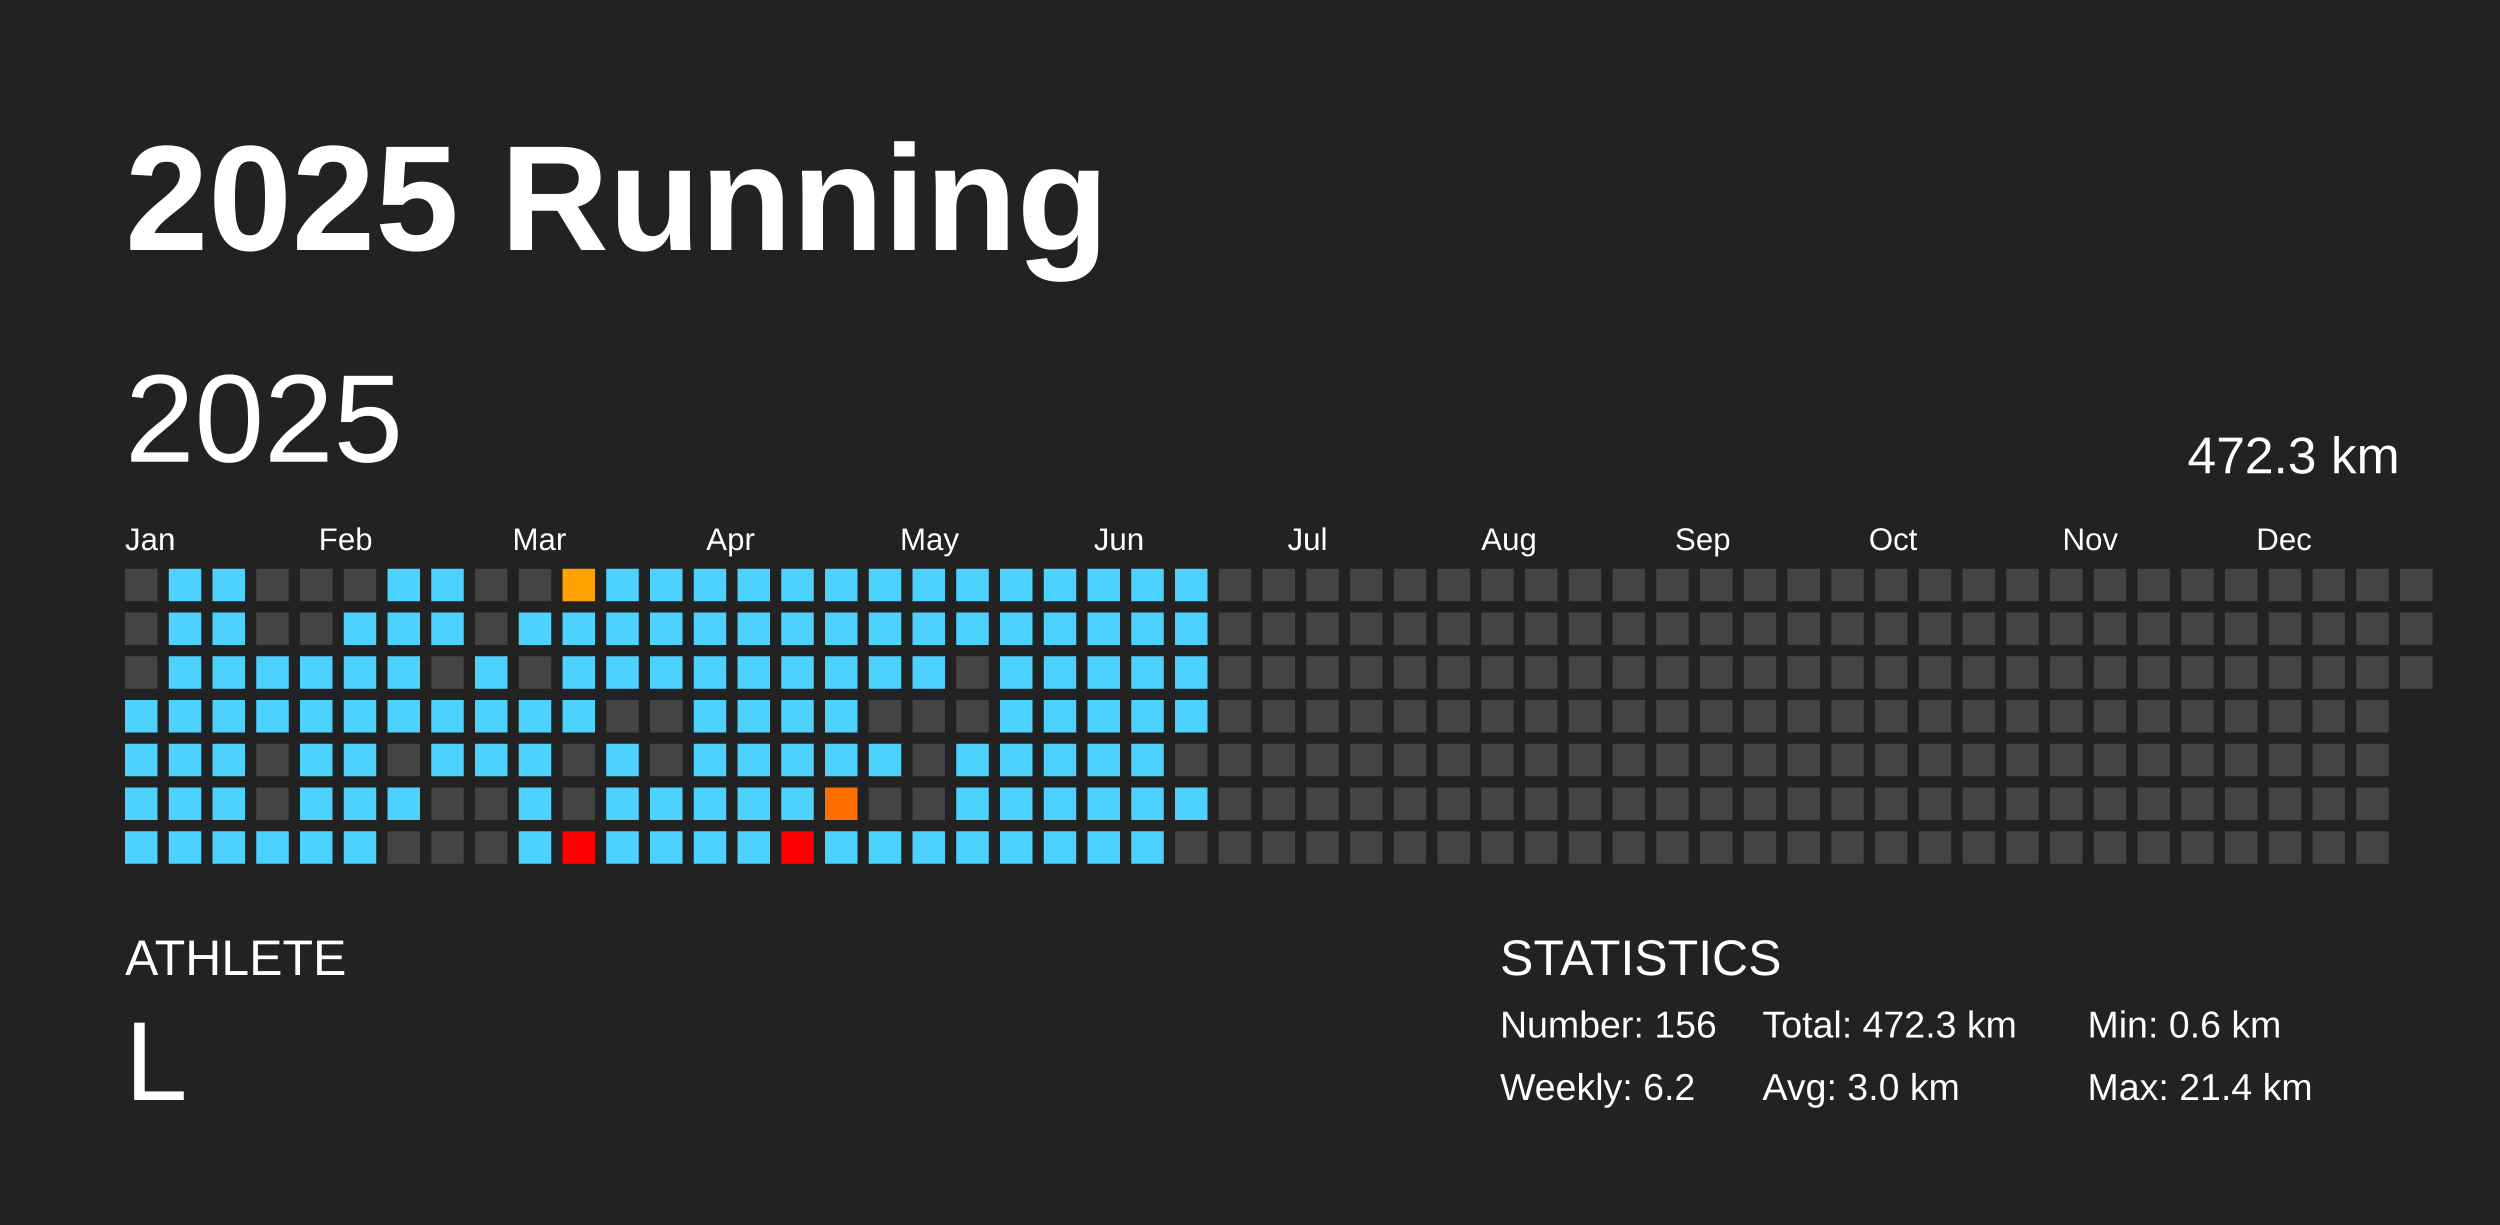
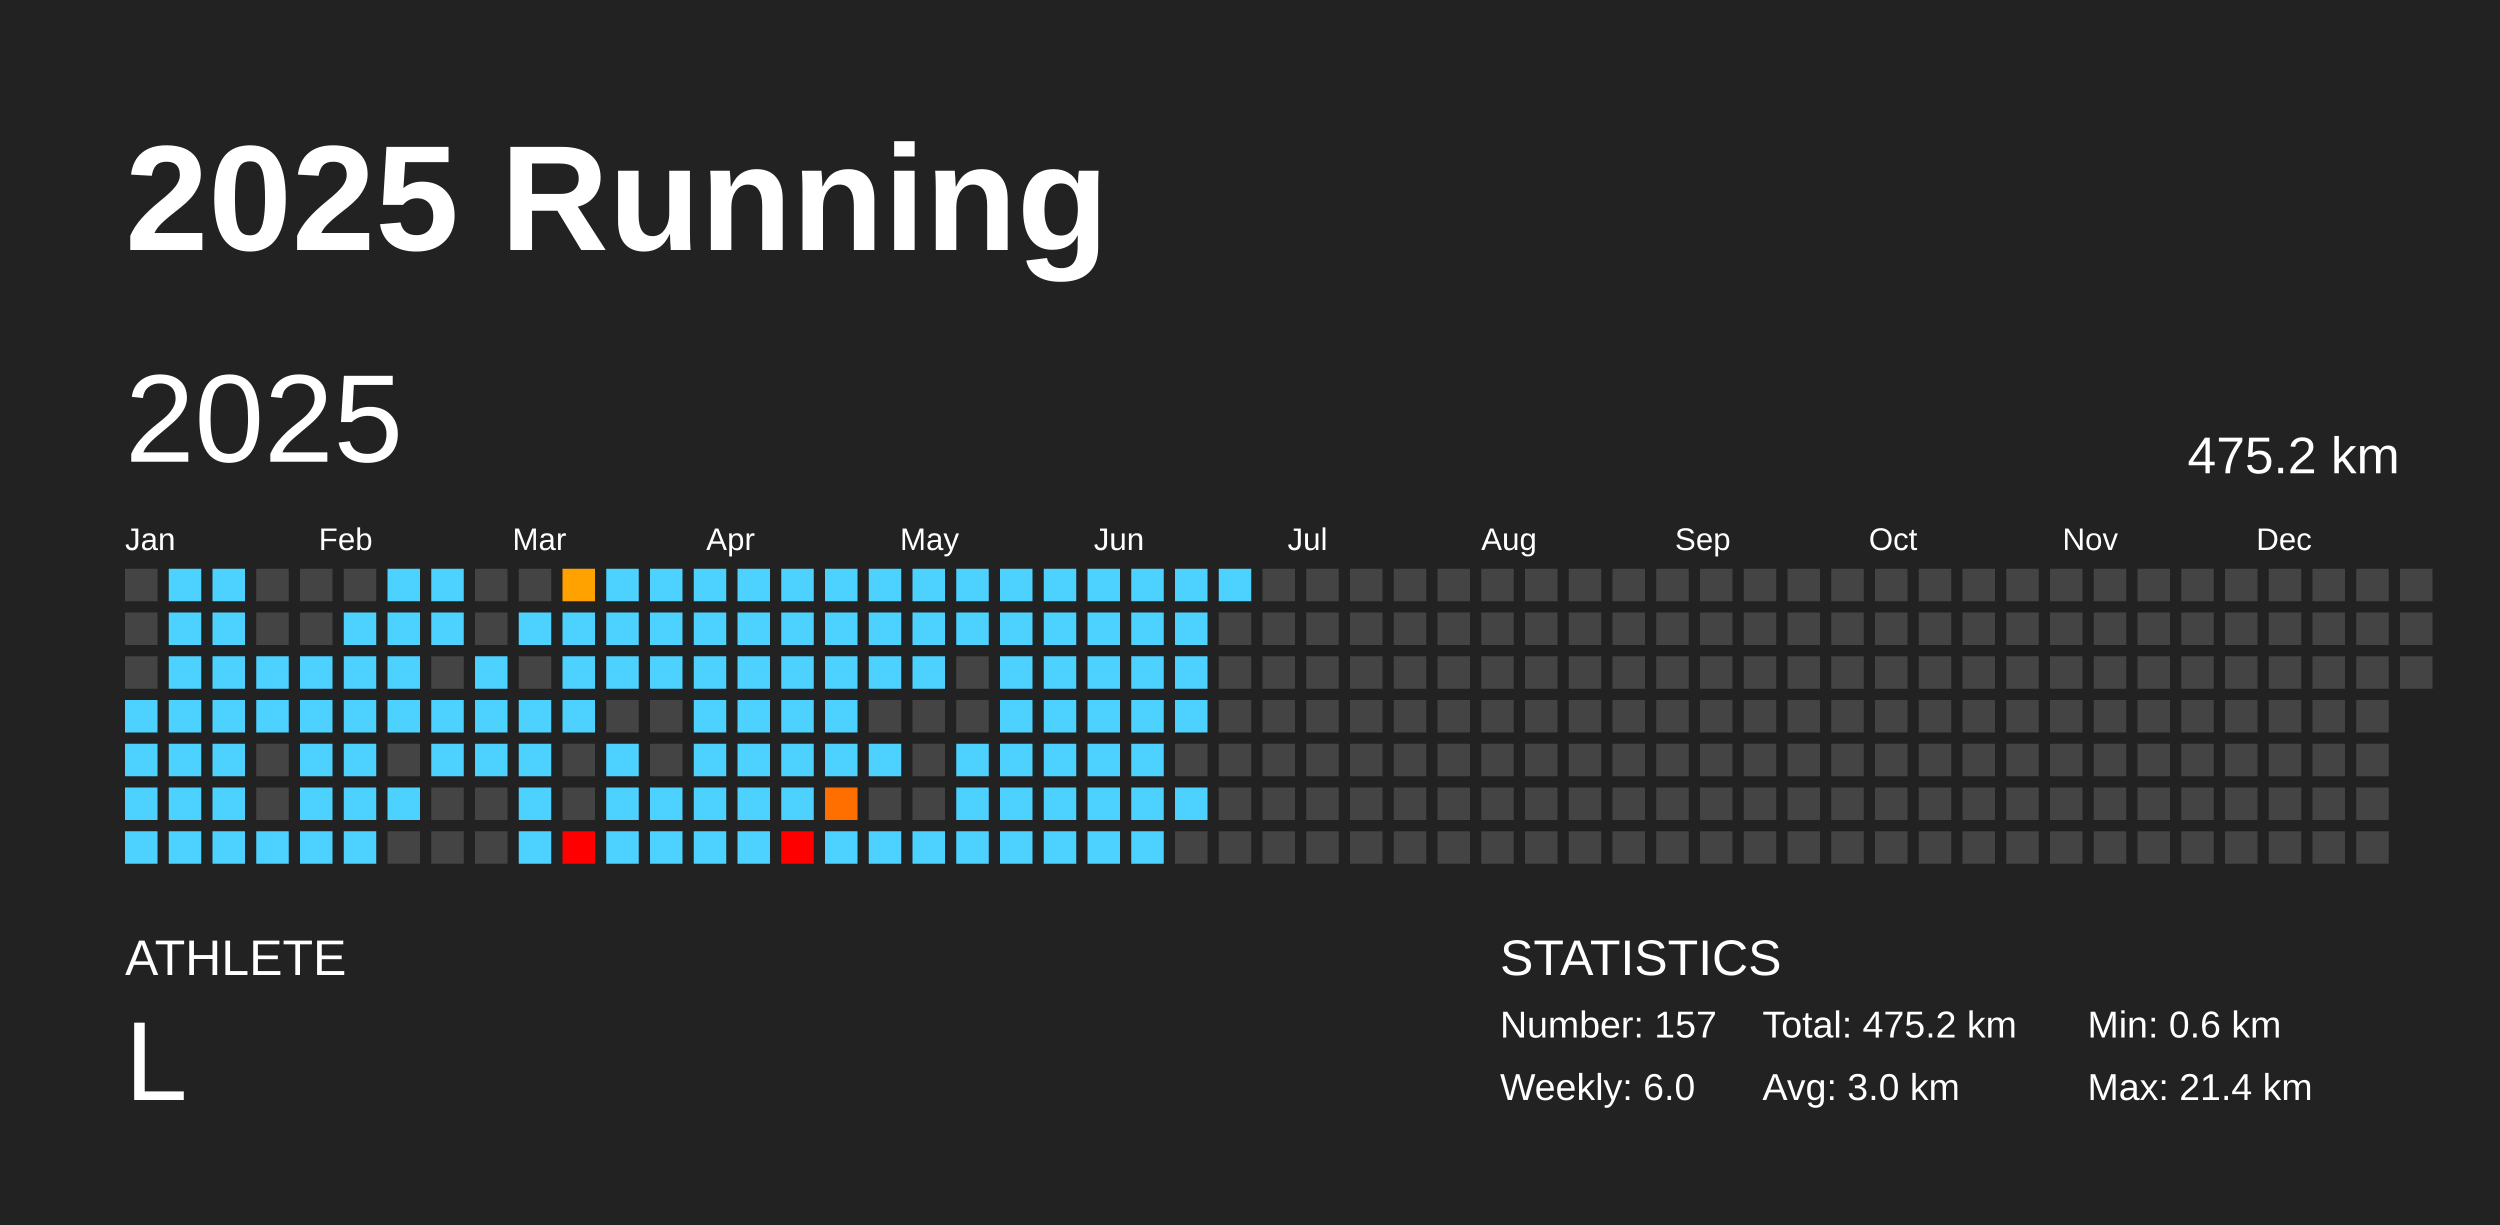
<svg xmlns="http://www.w3.org/2000/svg" baseProfile="full" height="98mm" version="1.1" viewBox="0,0,200,98" width="200mm">
  <defs />
  <rect fill="#222222" height="98" width="200" x="0" y="0" />
  <text fill="#FFFFFF" style="font-size:12px; font-family:Arial; font-weight:bold;" x="10" y="20">2025 Running</text>
  <text fill="#FFFFFF" style="font-size:4px; font-family:Arial" x="10" y="78">ATHLETE</text>
  <text fill="#FFFFFF" style="font-size:9px; font-family:Arial" x="10" y="88">L</text>
  <text fill="#FFFFFF" style="font-size:4px; font-family:Arial" x="120" y="78">STATISTICS</text>
-   <text fill="#FFFFFF" style="font-size:3px; font-family:Arial" x="120" y="83">Number: 156</text>
-   <text fill="#FFFFFF" style="font-size:3px; font-family:Arial" x="120" y="88">Weekly: 6.2</text>
-   <text fill="#FFFFFF" style="font-size:3px; font-family:Arial" x="141" y="83">Total: 472.3 km</text>
+   <text fill="#FFFFFF" style="font-size:3px; font-family:Arial" x="120" y="83">Number: 157</text>
+   <text fill="#FFFFFF" style="font-size:3px; font-family:Arial" x="120" y="88">Weekly: 6.0</text>
+   <text fill="#FFFFFF" style="font-size:3px; font-family:Arial" x="141" y="83">Total: 475.2 km</text>
  <text fill="#FFFFFF" style="font-size:3px; font-family:Arial" x="141" y="88">Avg: 3.0 km</text>
  <text fill="#FFFFFF" style="font-size:3px; font-family:Arial" x="167" y="83">Min: 0.6 km</text>
  <text fill="#FFFFFF" style="font-size:3px; font-family:Arial" x="167" y="88">Max: 21.4 km</text>
  <text dominant-baseline="hanging" fill="#FFFFFF" style="font-size:10.0px; font-family:Arial;" x="10" y="30">2025</text>
-   <text dominant-baseline="hanging" fill="#FFFFFF" style="font-size:4.125px; font-family:Arial;" x="175" y="35">472.3 km</text>
+   <text dominant-baseline="hanging" fill="#FFFFFF" style="font-size:4.125px; font-family:Arial;" x="175" y="35">475.2 km</text>
  <text fill="#FFFFFF" style="font-size:2.5px; font-family:Arial" x="10.0" y="44">Jan</text>
  <text fill="#FFFFFF" style="font-size:2.5px; font-family:Arial" x="25.5" y="44">Feb</text>
  <text fill="#FFFFFF" style="font-size:2.5px; font-family:Arial" x="41.0" y="44">Mar</text>
  <text fill="#FFFFFF" style="font-size:2.5px; font-family:Arial" x="56.5" y="44">Apr</text>
  <text fill="#FFFFFF" style="font-size:2.5px; font-family:Arial" x="72.0" y="44">May</text>
  <text fill="#FFFFFF" style="font-size:2.5px; font-family:Arial" x="87.5" y="44">Jun</text>
  <text fill="#FFFFFF" style="font-size:2.5px; font-family:Arial" x="103.0" y="44">Jul</text>
  <text fill="#FFFFFF" style="font-size:2.5px; font-family:Arial" x="118.5" y="44">Aug</text>
  <text fill="#FFFFFF" style="font-size:2.5px; font-family:Arial" x="134.0" y="44">Sep</text>
  <text fill="#FFFFFF" style="font-size:2.5px; font-family:Arial" x="149.5" y="44">Oct</text>
  <text fill="#FFFFFF" style="font-size:2.5px; font-family:Arial" x="165.0" y="44">Nov</text>
  <text fill="#FFFFFF" style="font-size:2.5px; font-family:Arial" x="180.5" y="44">Dec</text>
  <rect fill="#444444" height="2.6" width="2.6" x="10.0" y="45.5" />
  <rect fill="#444444" height="2.6" width="2.6" x="10.0" y="49.0" />
  <rect fill="#444444" height="2.6" width="2.6" x="10.0" y="52.5" />
  <rect fill="#4dd2ff" height="2.6" width="2.6" x="10.0" y="56.0" />
  <rect fill="#4dd2ff" height="2.6" width="2.6" x="10.0" y="59.5" />
  <rect fill="#4dd2ff" height="2.6" width="2.6" x="10.0" y="63.0" />
  <rect fill="#4dd2ff" height="2.6" width="2.6" x="10.0" y="66.5" />
  <rect fill="#4dd2ff" height="2.6" width="2.6" x="13.5" y="45.5" />
  <rect fill="#4dd2ff" height="2.6" width="2.6" x="13.5" y="49.0" />
  <rect fill="#4dd2ff" height="2.6" width="2.6" x="13.5" y="52.5" />
  <rect fill="#4dd2ff" height="2.6" width="2.6" x="13.5" y="56.0" />
  <rect fill="#4dd2ff" height="2.6" width="2.6" x="13.5" y="59.5" />
  <rect fill="#4dd2ff" height="2.6" width="2.6" x="13.5" y="63.0" />
  <rect fill="#4dd2ff" height="2.6" width="2.6" x="13.5" y="66.5" />
  <rect fill="#4dd2ff" height="2.6" width="2.6" x="17.0" y="45.5" />
  <rect fill="#4dd2ff" height="2.6" width="2.6" x="17.0" y="49.0" />
  <rect fill="#4dd2ff" height="2.6" width="2.6" x="17.0" y="52.5" />
  <rect fill="#4dd2ff" height="2.6" width="2.6" x="17.0" y="56.0" />
  <rect fill="#4dd2ff" height="2.6" width="2.6" x="17.0" y="59.5" />
  <rect fill="#4dd2ff" height="2.6" width="2.6" x="17.0" y="63.0" />
  <rect fill="#4dd2ff" height="2.6" width="2.6" x="17.0" y="66.5" />
  <rect fill="#444444" height="2.6" width="2.6" x="20.5" y="45.5" />
  <rect fill="#444444" height="2.6" width="2.6" x="20.5" y="49.0" />
  <rect fill="#4dd2ff" height="2.6" width="2.6" x="20.5" y="52.5" />
  <rect fill="#4dd2ff" height="2.6" width="2.6" x="20.5" y="56.0" />
  <rect fill="#444444" height="2.6" width="2.6" x="20.5" y="59.5" />
  <rect fill="#444444" height="2.6" width="2.6" x="20.5" y="63.0" />
  <rect fill="#4dd2ff" height="2.6" width="2.6" x="20.5" y="66.5" />
  <rect fill="#444444" height="2.6" width="2.6" x="24.0" y="45.5" />
  <rect fill="#444444" height="2.6" width="2.6" x="24.0" y="49.0" />
  <rect fill="#4dd2ff" height="2.6" width="2.6" x="24.0" y="52.5" />
  <rect fill="#4dd2ff" height="2.6" width="2.6" x="24.0" y="56.0" />
  <rect fill="#4dd2ff" height="2.6" width="2.6" x="24.0" y="59.5" />
  <rect fill="#4dd2ff" height="2.6" width="2.6" x="24.0" y="63.0" />
  <rect fill="#4dd2ff" height="2.6" width="2.6" x="24.0" y="66.5" />
  <rect fill="#444444" height="2.6" width="2.6" x="27.5" y="45.5" />
  <rect fill="#4dd2ff" height="2.6" width="2.6" x="27.5" y="49.0" />
  <rect fill="#4dd2ff" height="2.6" width="2.6" x="27.5" y="52.5" />
  <rect fill="#4dd2ff" height="2.6" width="2.6" x="27.5" y="56.0" />
  <rect fill="#4dd2ff" height="2.6" width="2.6" x="27.5" y="59.5" />
  <rect fill="#4dd2ff" height="2.6" width="2.6" x="27.5" y="63.0" />
  <rect fill="#4dd2ff" height="2.6" width="2.6" x="27.5" y="66.5" />
  <rect fill="#4dd2ff" height="2.6" width="2.6" x="31.0" y="45.5" />
  <rect fill="#4dd2ff" height="2.6" width="2.6" x="31.0" y="49.0" />
  <rect fill="#4dd2ff" height="2.6" width="2.6" x="31.0" y="52.5" />
  <rect fill="#4dd2ff" height="2.6" width="2.6" x="31.0" y="56.0" />
  <rect fill="#444444" height="2.6" width="2.6" x="31.0" y="59.5" />
  <rect fill="#4dd2ff" height="2.6" width="2.6" x="31.0" y="63.0" />
  <rect fill="#444444" height="2.6" width="2.6" x="31.0" y="66.5" />
  <rect fill="#4dd2ff" height="2.6" width="2.6" x="34.5" y="45.5" />
  <rect fill="#4dd2ff" height="2.6" width="2.6" x="34.5" y="49.0" />
  <rect fill="#444444" height="2.6" width="2.6" x="34.5" y="52.5" />
  <rect fill="#4dd2ff" height="2.6" width="2.6" x="34.5" y="56.0" />
  <rect fill="#4dd2ff" height="2.6" width="2.6" x="34.5" y="59.5" />
  <rect fill="#444444" height="2.6" width="2.6" x="34.5" y="63.0" />
  <rect fill="#444444" height="2.6" width="2.6" x="34.5" y="66.5" />
  <rect fill="#444444" height="2.6" width="2.6" x="38.0" y="45.5" />
  <rect fill="#444444" height="2.6" width="2.6" x="38.0" y="49.0" />
  <rect fill="#4dd2ff" height="2.6" width="2.6" x="38.0" y="52.5" />
  <rect fill="#4dd2ff" height="2.6" width="2.6" x="38.0" y="56.0" />
  <rect fill="#4dd2ff" height="2.6" width="2.6" x="38.0" y="59.5" />
  <rect fill="#444444" height="2.6" width="2.6" x="38.0" y="63.0" />
  <rect fill="#444444" height="2.6" width="2.6" x="38.0" y="66.5" />
  <rect fill="#444444" height="2.6" width="2.6" x="41.5" y="45.5" />
  <rect fill="#4dd2ff" height="2.6" width="2.6" x="41.5" y="49.0" />
  <rect fill="#444444" height="2.6" width="2.6" x="41.5" y="52.5" />
  <rect fill="#4dd2ff" height="2.6" width="2.6" x="41.5" y="56.0" />
  <rect fill="#4dd2ff" height="2.6" width="2.6" x="41.5" y="59.5" />
  <rect fill="#4dd2ff" height="2.6" width="2.6" x="41.5" y="63.0" />
  <rect fill="#4dd2ff" height="2.6" width="2.6" x="41.5" y="66.5" />
  <rect fill="#ffa200" height="2.6" width="2.6" x="45.0" y="45.5" />
  <rect fill="#4dd2ff" height="2.6" width="2.6" x="45.0" y="49.0" />
  <rect fill="#4dd2ff" height="2.6" width="2.6" x="45.0" y="52.5" />
  <rect fill="#4dd2ff" height="2.6" width="2.6" x="45.0" y="56.0" />
  <rect fill="#444444" height="2.6" width="2.6" x="45.0" y="59.5" />
  <rect fill="#444444" height="2.6" width="2.6" x="45.0" y="63.0" />
  <rect fill="red" height="2.6" width="2.6" x="45.0" y="66.5" />
  <rect fill="#4dd2ff" height="2.6" width="2.6" x="48.5" y="45.5" />
  <rect fill="#4dd2ff" height="2.6" width="2.6" x="48.5" y="49.0" />
  <rect fill="#4dd2ff" height="2.6" width="2.6" x="48.5" y="52.5" />
  <rect fill="#444444" height="2.6" width="2.6" x="48.5" y="56.0" />
  <rect fill="#4dd2ff" height="2.6" width="2.6" x="48.5" y="59.5" />
  <rect fill="#4dd2ff" height="2.6" width="2.6" x="48.5" y="63.0" />
  <rect fill="#4dd2ff" height="2.6" width="2.6" x="48.5" y="66.5" />
  <rect fill="#4dd2ff" height="2.6" width="2.6" x="52.0" y="45.5" />
  <rect fill="#4dd2ff" height="2.6" width="2.6" x="52.0" y="49.0" />
  <rect fill="#4dd2ff" height="2.6" width="2.6" x="52.0" y="52.5" />
  <rect fill="#444444" height="2.6" width="2.6" x="52.0" y="56.0" />
  <rect fill="#444444" height="2.6" width="2.6" x="52.0" y="59.5" />
  <rect fill="#4dd2ff" height="2.6" width="2.6" x="52.0" y="63.0" />
  <rect fill="#4dd2ff" height="2.6" width="2.6" x="52.0" y="66.5" />
  <rect fill="#4dd2ff" height="2.6" width="2.6" x="55.5" y="45.5" />
  <rect fill="#4dd2ff" height="2.6" width="2.6" x="55.5" y="49.0" />
  <rect fill="#4dd2ff" height="2.6" width="2.6" x="55.5" y="52.5" />
  <rect fill="#4dd2ff" height="2.6" width="2.6" x="55.5" y="56.0" />
  <rect fill="#4dd2ff" height="2.6" width="2.6" x="55.5" y="59.5" />
  <rect fill="#4dd2ff" height="2.6" width="2.6" x="55.5" y="63.0" />
  <rect fill="#4dd2ff" height="2.6" width="2.6" x="55.5" y="66.5" />
  <rect fill="#4dd2ff" height="2.6" width="2.6" x="59.0" y="45.5" />
  <rect fill="#4dd2ff" height="2.6" width="2.6" x="59.0" y="49.0" />
  <rect fill="#4dd2ff" height="2.6" width="2.6" x="59.0" y="52.5" />
  <rect fill="#4dd2ff" height="2.6" width="2.6" x="59.0" y="56.0" />
  <rect fill="#4dd2ff" height="2.6" width="2.6" x="59.0" y="59.5" />
  <rect fill="#4dd2ff" height="2.6" width="2.6" x="59.0" y="63.0" />
  <rect fill="#4dd2ff" height="2.6" width="2.6" x="59.0" y="66.5" />
  <rect fill="#4dd2ff" height="2.6" width="2.6" x="62.5" y="45.5" />
  <rect fill="#4dd2ff" height="2.6" width="2.6" x="62.5" y="49.0" />
  <rect fill="#4dd2ff" height="2.6" width="2.6" x="62.5" y="52.5" />
  <rect fill="#4dd2ff" height="2.6" width="2.6" x="62.5" y="56.0" />
  <rect fill="#4dd2ff" height="2.6" width="2.6" x="62.5" y="59.5" />
  <rect fill="#4dd2ff" height="2.6" width="2.6" x="62.5" y="63.0" />
  <rect fill="red" height="2.6" width="2.6" x="62.5" y="66.5" />
  <rect fill="#4dd2ff" height="2.6" width="2.6" x="66.0" y="45.5" />
  <rect fill="#4dd2ff" height="2.6" width="2.6" x="66.0" y="49.0" />
  <rect fill="#4dd2ff" height="2.6" width="2.6" x="66.0" y="52.5" />
  <rect fill="#4dd2ff" height="2.6" width="2.6" x="66.0" y="56.0" />
  <rect fill="#4dd2ff" height="2.6" width="2.6" x="66.0" y="59.5" />
  <rect fill="#ff6f00" height="2.6" width="2.6" x="66.0" y="63.0" />
  <rect fill="#4dd2ff" height="2.6" width="2.6" x="66.0" y="66.5" />
  <rect fill="#4dd2ff" height="2.6" width="2.6" x="69.5" y="45.5" />
  <rect fill="#4dd2ff" height="2.6" width="2.6" x="69.5" y="49.0" />
  <rect fill="#4dd2ff" height="2.6" width="2.6" x="69.5" y="52.5" />
  <rect fill="#444444" height="2.6" width="2.6" x="69.5" y="56.0" />
  <rect fill="#4dd2ff" height="2.6" width="2.6" x="69.5" y="59.5" />
  <rect fill="#444444" height="2.6" width="2.6" x="69.5" y="63.0" />
  <rect fill="#4dd2ff" height="2.6" width="2.6" x="69.5" y="66.5" />
  <rect fill="#4dd2ff" height="2.6" width="2.6" x="73.0" y="45.5" />
  <rect fill="#4dd2ff" height="2.6" width="2.6" x="73.0" y="49.0" />
  <rect fill="#4dd2ff" height="2.6" width="2.6" x="73.0" y="52.5" />
  <rect fill="#444444" height="2.6" width="2.6" x="73.0" y="56.0" />
  <rect fill="#444444" height="2.6" width="2.6" x="73.0" y="59.5" />
  <rect fill="#444444" height="2.6" width="2.6" x="73.0" y="63.0" />
  <rect fill="#4dd2ff" height="2.6" width="2.6" x="73.0" y="66.5" />
  <rect fill="#4dd2ff" height="2.6" width="2.6" x="76.5" y="45.5" />
  <rect fill="#4dd2ff" height="2.6" width="2.6" x="76.5" y="49.0" />
  <rect fill="#444444" height="2.6" width="2.6" x="76.5" y="52.5" />
  <rect fill="#444444" height="2.6" width="2.6" x="76.5" y="56.0" />
  <rect fill="#4dd2ff" height="2.6" width="2.6" x="76.5" y="59.5" />
  <rect fill="#4dd2ff" height="2.6" width="2.6" x="76.5" y="63.0" />
  <rect fill="#4dd2ff" height="2.6" width="2.6" x="76.5" y="66.5" />
  <rect fill="#4dd2ff" height="2.6" width="2.6" x="80.0" y="45.5" />
  <rect fill="#4dd2ff" height="2.6" width="2.6" x="80.0" y="49.0" />
  <rect fill="#4dd2ff" height="2.6" width="2.6" x="80.0" y="52.5" />
  <rect fill="#4dd2ff" height="2.6" width="2.6" x="80.0" y="56.0" />
  <rect fill="#4dd2ff" height="2.6" width="2.6" x="80.0" y="59.5" />
  <rect fill="#4dd2ff" height="2.6" width="2.6" x="80.0" y="63.0" />
  <rect fill="#4dd2ff" height="2.6" width="2.6" x="80.0" y="66.5" />
  <rect fill="#4dd2ff" height="2.6" width="2.6" x="83.5" y="45.5" />
  <rect fill="#4dd2ff" height="2.6" width="2.6" x="83.5" y="49.0" />
  <rect fill="#4dd2ff" height="2.6" width="2.6" x="83.5" y="52.5" />
  <rect fill="#4dd2ff" height="2.6" width="2.6" x="83.5" y="56.0" />
  <rect fill="#4dd2ff" height="2.6" width="2.6" x="83.5" y="59.5" />
  <rect fill="#4dd2ff" height="2.6" width="2.6" x="83.5" y="63.0" />
  <rect fill="#4dd2ff" height="2.6" width="2.6" x="83.5" y="66.5" />
  <rect fill="#4dd2ff" height="2.6" width="2.6" x="87.0" y="45.5" />
  <rect fill="#4dd2ff" height="2.6" width="2.6" x="87.0" y="49.0" />
  <rect fill="#4dd2ff" height="2.6" width="2.6" x="87.0" y="52.5" />
  <rect fill="#4dd2ff" height="2.6" width="2.6" x="87.0" y="56.0" />
  <rect fill="#4dd2ff" height="2.6" width="2.6" x="87.0" y="59.5" />
  <rect fill="#4dd2ff" height="2.6" width="2.6" x="87.0" y="63.0" />
  <rect fill="#4dd2ff" height="2.6" width="2.6" x="87.0" y="66.5" />
  <rect fill="#4dd2ff" height="2.6" width="2.6" x="90.5" y="45.5" />
  <rect fill="#4dd2ff" height="2.6" width="2.6" x="90.5" y="49.0" />
  <rect fill="#4dd2ff" height="2.6" width="2.6" x="90.5" y="52.5" />
  <rect fill="#4dd2ff" height="2.6" width="2.6" x="90.5" y="56.0" />
  <rect fill="#4dd2ff" height="2.6" width="2.6" x="90.5" y="59.5" />
  <rect fill="#4dd2ff" height="2.6" width="2.6" x="90.5" y="63.0" />
  <rect fill="#4dd2ff" height="2.6" width="2.6" x="90.5" y="66.5" />
  <rect fill="#4dd2ff" height="2.6" width="2.6" x="94.0" y="45.5" />
  <rect fill="#4dd2ff" height="2.6" width="2.6" x="94.0" y="49.0" />
  <rect fill="#4dd2ff" height="2.6" width="2.6" x="94.0" y="52.5" />
  <rect fill="#4dd2ff" height="2.6" width="2.6" x="94.0" y="56.0" />
  <rect fill="#444444" height="2.6" width="2.6" x="94.0" y="59.5" />
  <rect fill="#4dd2ff" height="2.6" width="2.6" x="94.0" y="63.0" />
  <rect fill="#444444" height="2.6" width="2.6" x="94.0" y="66.5" />
-   <rect fill="#444444" height="2.6" width="2.6" x="97.5" y="45.5" />
+   <rect fill="#4dd2ff" height="2.6" width="2.6" x="97.5" y="45.5" />
  <rect fill="#444444" height="2.6" width="2.6" x="97.5" y="49.0" />
  <rect fill="#444444" height="2.6" width="2.6" x="97.5" y="52.5" />
  <rect fill="#444444" height="2.6" width="2.6" x="97.5" y="56.0" />
  <rect fill="#444444" height="2.6" width="2.6" x="97.5" y="59.5" />
  <rect fill="#444444" height="2.6" width="2.6" x="97.5" y="63.0" />
  <rect fill="#444444" height="2.6" width="2.6" x="97.5" y="66.5" />
  <rect fill="#444444" height="2.6" width="2.6" x="101.0" y="45.5" />
  <rect fill="#444444" height="2.6" width="2.6" x="101.0" y="49.0" />
  <rect fill="#444444" height="2.6" width="2.6" x="101.0" y="52.5" />
  <rect fill="#444444" height="2.6" width="2.6" x="101.0" y="56.0" />
  <rect fill="#444444" height="2.6" width="2.6" x="101.0" y="59.5" />
  <rect fill="#444444" height="2.6" width="2.6" x="101.0" y="63.0" />
  <rect fill="#444444" height="2.6" width="2.6" x="101.0" y="66.5" />
  <rect fill="#444444" height="2.6" width="2.6" x="104.5" y="45.5" />
  <rect fill="#444444" height="2.6" width="2.6" x="104.5" y="49.0" />
  <rect fill="#444444" height="2.6" width="2.6" x="104.5" y="52.5" />
  <rect fill="#444444" height="2.6" width="2.6" x="104.5" y="56.0" />
  <rect fill="#444444" height="2.6" width="2.6" x="104.5" y="59.5" />
  <rect fill="#444444" height="2.6" width="2.6" x="104.5" y="63.0" />
  <rect fill="#444444" height="2.6" width="2.6" x="104.5" y="66.5" />
  <rect fill="#444444" height="2.6" width="2.6" x="108.0" y="45.5" />
  <rect fill="#444444" height="2.6" width="2.6" x="108.0" y="49.0" />
  <rect fill="#444444" height="2.6" width="2.6" x="108.0" y="52.5" />
  <rect fill="#444444" height="2.6" width="2.6" x="108.0" y="56.0" />
  <rect fill="#444444" height="2.6" width="2.6" x="108.0" y="59.5" />
  <rect fill="#444444" height="2.6" width="2.6" x="108.0" y="63.0" />
  <rect fill="#444444" height="2.6" width="2.6" x="108.0" y="66.5" />
  <rect fill="#444444" height="2.6" width="2.6" x="111.5" y="45.5" />
  <rect fill="#444444" height="2.6" width="2.6" x="111.5" y="49.0" />
  <rect fill="#444444" height="2.6" width="2.6" x="111.5" y="52.5" />
  <rect fill="#444444" height="2.6" width="2.6" x="111.5" y="56.0" />
  <rect fill="#444444" height="2.6" width="2.6" x="111.5" y="59.5" />
  <rect fill="#444444" height="2.6" width="2.6" x="111.5" y="63.0" />
  <rect fill="#444444" height="2.6" width="2.6" x="111.5" y="66.5" />
  <rect fill="#444444" height="2.6" width="2.6" x="115.0" y="45.5" />
  <rect fill="#444444" height="2.6" width="2.6" x="115.0" y="49.0" />
  <rect fill="#444444" height="2.6" width="2.6" x="115.0" y="52.5" />
  <rect fill="#444444" height="2.6" width="2.6" x="115.0" y="56.0" />
  <rect fill="#444444" height="2.6" width="2.6" x="115.0" y="59.5" />
  <rect fill="#444444" height="2.6" width="2.6" x="115.0" y="63.0" />
  <rect fill="#444444" height="2.6" width="2.6" x="115.0" y="66.5" />
  <rect fill="#444444" height="2.6" width="2.6" x="118.5" y="45.5" />
  <rect fill="#444444" height="2.6" width="2.6" x="118.5" y="49.0" />
  <rect fill="#444444" height="2.6" width="2.6" x="118.5" y="52.5" />
  <rect fill="#444444" height="2.6" width="2.6" x="118.5" y="56.0" />
  <rect fill="#444444" height="2.6" width="2.6" x="118.5" y="59.5" />
  <rect fill="#444444" height="2.6" width="2.6" x="118.5" y="63.0" />
  <rect fill="#444444" height="2.6" width="2.6" x="118.5" y="66.5" />
  <rect fill="#444444" height="2.6" width="2.6" x="122.0" y="45.5" />
  <rect fill="#444444" height="2.6" width="2.6" x="122.0" y="49.0" />
  <rect fill="#444444" height="2.6" width="2.6" x="122.0" y="52.5" />
  <rect fill="#444444" height="2.6" width="2.6" x="122.0" y="56.0" />
  <rect fill="#444444" height="2.6" width="2.6" x="122.0" y="59.5" />
  <rect fill="#444444" height="2.6" width="2.6" x="122.0" y="63.0" />
  <rect fill="#444444" height="2.6" width="2.6" x="122.0" y="66.5" />
  <rect fill="#444444" height="2.6" width="2.6" x="125.5" y="45.5" />
  <rect fill="#444444" height="2.6" width="2.6" x="125.5" y="49.0" />
  <rect fill="#444444" height="2.6" width="2.6" x="125.5" y="52.5" />
  <rect fill="#444444" height="2.6" width="2.6" x="125.5" y="56.0" />
  <rect fill="#444444" height="2.6" width="2.6" x="125.5" y="59.5" />
  <rect fill="#444444" height="2.6" width="2.6" x="125.5" y="63.0" />
  <rect fill="#444444" height="2.6" width="2.6" x="125.5" y="66.5" />
  <rect fill="#444444" height="2.6" width="2.6" x="129.0" y="45.5" />
  <rect fill="#444444" height="2.6" width="2.6" x="129.0" y="49.0" />
  <rect fill="#444444" height="2.6" width="2.6" x="129.0" y="52.5" />
  <rect fill="#444444" height="2.6" width="2.6" x="129.0" y="56.0" />
  <rect fill="#444444" height="2.6" width="2.6" x="129.0" y="59.5" />
  <rect fill="#444444" height="2.6" width="2.6" x="129.0" y="63.0" />
  <rect fill="#444444" height="2.6" width="2.6" x="129.0" y="66.5" />
  <rect fill="#444444" height="2.6" width="2.6" x="132.5" y="45.5" />
  <rect fill="#444444" height="2.6" width="2.6" x="132.5" y="49.0" />
  <rect fill="#444444" height="2.6" width="2.6" x="132.5" y="52.5" />
  <rect fill="#444444" height="2.6" width="2.6" x="132.5" y="56.0" />
  <rect fill="#444444" height="2.6" width="2.6" x="132.5" y="59.5" />
  <rect fill="#444444" height="2.6" width="2.6" x="132.5" y="63.0" />
  <rect fill="#444444" height="2.6" width="2.6" x="132.5" y="66.5" />
  <rect fill="#444444" height="2.6" width="2.6" x="136.0" y="45.5" />
  <rect fill="#444444" height="2.6" width="2.6" x="136.0" y="49.0" />
  <rect fill="#444444" height="2.6" width="2.6" x="136.0" y="52.5" />
  <rect fill="#444444" height="2.6" width="2.6" x="136.0" y="56.0" />
  <rect fill="#444444" height="2.6" width="2.6" x="136.0" y="59.5" />
  <rect fill="#444444" height="2.6" width="2.6" x="136.0" y="63.0" />
  <rect fill="#444444" height="2.6" width="2.6" x="136.0" y="66.5" />
  <rect fill="#444444" height="2.6" width="2.6" x="139.5" y="45.5" />
  <rect fill="#444444" height="2.6" width="2.6" x="139.5" y="49.0" />
  <rect fill="#444444" height="2.6" width="2.6" x="139.5" y="52.5" />
  <rect fill="#444444" height="2.6" width="2.6" x="139.5" y="56.0" />
  <rect fill="#444444" height="2.6" width="2.6" x="139.5" y="59.5" />
  <rect fill="#444444" height="2.6" width="2.6" x="139.5" y="63.0" />
  <rect fill="#444444" height="2.6" width="2.6" x="139.5" y="66.5" />
  <rect fill="#444444" height="2.6" width="2.6" x="143.0" y="45.5" />
  <rect fill="#444444" height="2.6" width="2.6" x="143.0" y="49.0" />
  <rect fill="#444444" height="2.6" width="2.6" x="143.0" y="52.5" />
  <rect fill="#444444" height="2.6" width="2.6" x="143.0" y="56.0" />
  <rect fill="#444444" height="2.6" width="2.6" x="143.0" y="59.5" />
  <rect fill="#444444" height="2.6" width="2.6" x="143.0" y="63.0" />
  <rect fill="#444444" height="2.6" width="2.6" x="143.0" y="66.5" />
  <rect fill="#444444" height="2.6" width="2.6" x="146.5" y="45.5" />
  <rect fill="#444444" height="2.6" width="2.6" x="146.5" y="49.0" />
  <rect fill="#444444" height="2.6" width="2.6" x="146.5" y="52.5" />
  <rect fill="#444444" height="2.6" width="2.6" x="146.5" y="56.0" />
  <rect fill="#444444" height="2.6" width="2.6" x="146.5" y="59.5" />
  <rect fill="#444444" height="2.6" width="2.6" x="146.5" y="63.0" />
  <rect fill="#444444" height="2.6" width="2.6" x="146.5" y="66.5" />
  <rect fill="#444444" height="2.6" width="2.6" x="150.0" y="45.5" />
  <rect fill="#444444" height="2.6" width="2.6" x="150.0" y="49.0" />
  <rect fill="#444444" height="2.6" width="2.6" x="150.0" y="52.5" />
  <rect fill="#444444" height="2.6" width="2.6" x="150.0" y="56.0" />
  <rect fill="#444444" height="2.6" width="2.6" x="150.0" y="59.5" />
  <rect fill="#444444" height="2.6" width="2.6" x="150.0" y="63.0" />
  <rect fill="#444444" height="2.6" width="2.6" x="150.0" y="66.5" />
  <rect fill="#444444" height="2.6" width="2.6" x="153.5" y="45.5" />
  <rect fill="#444444" height="2.6" width="2.6" x="153.5" y="49.0" />
  <rect fill="#444444" height="2.6" width="2.6" x="153.5" y="52.5" />
  <rect fill="#444444" height="2.6" width="2.6" x="153.5" y="56.0" />
  <rect fill="#444444" height="2.6" width="2.6" x="153.5" y="59.5" />
  <rect fill="#444444" height="2.6" width="2.6" x="153.5" y="63.0" />
  <rect fill="#444444" height="2.6" width="2.6" x="153.5" y="66.5" />
  <rect fill="#444444" height="2.6" width="2.6" x="157.0" y="45.5" />
  <rect fill="#444444" height="2.6" width="2.6" x="157.0" y="49.0" />
  <rect fill="#444444" height="2.6" width="2.6" x="157.0" y="52.5" />
  <rect fill="#444444" height="2.6" width="2.6" x="157.0" y="56.0" />
  <rect fill="#444444" height="2.6" width="2.6" x="157.0" y="59.5" />
  <rect fill="#444444" height="2.6" width="2.6" x="157.0" y="63.0" />
  <rect fill="#444444" height="2.6" width="2.6" x="157.0" y="66.5" />
  <rect fill="#444444" height="2.6" width="2.6" x="160.5" y="45.5" />
  <rect fill="#444444" height="2.6" width="2.6" x="160.5" y="49.0" />
  <rect fill="#444444" height="2.6" width="2.6" x="160.5" y="52.5" />
  <rect fill="#444444" height="2.6" width="2.6" x="160.5" y="56.0" />
  <rect fill="#444444" height="2.6" width="2.6" x="160.5" y="59.5" />
  <rect fill="#444444" height="2.6" width="2.6" x="160.5" y="63.0" />
  <rect fill="#444444" height="2.6" width="2.6" x="160.5" y="66.5" />
  <rect fill="#444444" height="2.6" width="2.6" x="164.0" y="45.5" />
  <rect fill="#444444" height="2.6" width="2.6" x="164.0" y="49.0" />
  <rect fill="#444444" height="2.6" width="2.6" x="164.0" y="52.5" />
  <rect fill="#444444" height="2.6" width="2.6" x="164.0" y="56.0" />
  <rect fill="#444444" height="2.6" width="2.6" x="164.0" y="59.5" />
  <rect fill="#444444" height="2.6" width="2.6" x="164.0" y="63.0" />
  <rect fill="#444444" height="2.6" width="2.6" x="164.0" y="66.5" />
  <rect fill="#444444" height="2.6" width="2.6" x="167.5" y="45.5" />
  <rect fill="#444444" height="2.6" width="2.6" x="167.5" y="49.0" />
  <rect fill="#444444" height="2.6" width="2.6" x="167.5" y="52.5" />
  <rect fill="#444444" height="2.6" width="2.6" x="167.5" y="56.0" />
  <rect fill="#444444" height="2.6" width="2.6" x="167.5" y="59.5" />
  <rect fill="#444444" height="2.6" width="2.6" x="167.5" y="63.0" />
  <rect fill="#444444" height="2.6" width="2.6" x="167.5" y="66.5" />
  <rect fill="#444444" height="2.6" width="2.6" x="171.0" y="45.5" />
  <rect fill="#444444" height="2.6" width="2.6" x="171.0" y="49.0" />
  <rect fill="#444444" height="2.6" width="2.6" x="171.0" y="52.5" />
  <rect fill="#444444" height="2.6" width="2.6" x="171.0" y="56.0" />
  <rect fill="#444444" height="2.6" width="2.6" x="171.0" y="59.5" />
  <rect fill="#444444" height="2.6" width="2.6" x="171.0" y="63.0" />
  <rect fill="#444444" height="2.6" width="2.6" x="171.0" y="66.5" />
  <rect fill="#444444" height="2.6" width="2.6" x="174.5" y="45.5" />
  <rect fill="#444444" height="2.6" width="2.6" x="174.5" y="49.0" />
  <rect fill="#444444" height="2.6" width="2.6" x="174.5" y="52.5" />
  <rect fill="#444444" height="2.6" width="2.6" x="174.5" y="56.0" />
  <rect fill="#444444" height="2.6" width="2.6" x="174.5" y="59.5" />
  <rect fill="#444444" height="2.6" width="2.6" x="174.5" y="63.0" />
  <rect fill="#444444" height="2.6" width="2.6" x="174.5" y="66.5" />
  <rect fill="#444444" height="2.6" width="2.6" x="178.0" y="45.5" />
  <rect fill="#444444" height="2.6" width="2.6" x="178.0" y="49.0" />
  <rect fill="#444444" height="2.6" width="2.6" x="178.0" y="52.5" />
  <rect fill="#444444" height="2.6" width="2.6" x="178.0" y="56.0" />
  <rect fill="#444444" height="2.6" width="2.6" x="178.0" y="59.5" />
  <rect fill="#444444" height="2.6" width="2.6" x="178.0" y="63.0" />
  <rect fill="#444444" height="2.6" width="2.6" x="178.0" y="66.5" />
  <rect fill="#444444" height="2.6" width="2.6" x="181.5" y="45.5" />
  <rect fill="#444444" height="2.6" width="2.6" x="181.5" y="49.0" />
  <rect fill="#444444" height="2.6" width="2.6" x="181.5" y="52.5" />
  <rect fill="#444444" height="2.6" width="2.6" x="181.5" y="56.0" />
  <rect fill="#444444" height="2.6" width="2.6" x="181.5" y="59.5" />
  <rect fill="#444444" height="2.6" width="2.6" x="181.5" y="63.0" />
  <rect fill="#444444" height="2.6" width="2.6" x="181.5" y="66.5" />
  <rect fill="#444444" height="2.6" width="2.6" x="185.0" y="45.5" />
  <rect fill="#444444" height="2.6" width="2.6" x="185.0" y="49.0" />
  <rect fill="#444444" height="2.6" width="2.6" x="185.0" y="52.5" />
  <rect fill="#444444" height="2.6" width="2.6" x="185.0" y="56.0" />
  <rect fill="#444444" height="2.6" width="2.6" x="185.0" y="59.5" />
  <rect fill="#444444" height="2.6" width="2.6" x="185.0" y="63.0" />
  <rect fill="#444444" height="2.6" width="2.6" x="185.0" y="66.5" />
  <rect fill="#444444" height="2.6" width="2.6" x="188.5" y="45.5" />
  <rect fill="#444444" height="2.6" width="2.6" x="188.5" y="49.0" />
  <rect fill="#444444" height="2.6" width="2.6" x="188.5" y="52.5" />
  <rect fill="#444444" height="2.6" width="2.6" x="188.5" y="56.0" />
  <rect fill="#444444" height="2.6" width="2.6" x="188.5" y="59.5" />
  <rect fill="#444444" height="2.6" width="2.6" x="188.5" y="63.0" />
  <rect fill="#444444" height="2.6" width="2.6" x="188.5" y="66.5" />
  <rect fill="#444444" height="2.6" width="2.6" x="192.0" y="45.5" />
  <rect fill="#444444" height="2.6" width="2.6" x="192.0" y="49.0" />
  <rect fill="#444444" height="2.6" width="2.6" x="192.0" y="52.5" />
</svg>
